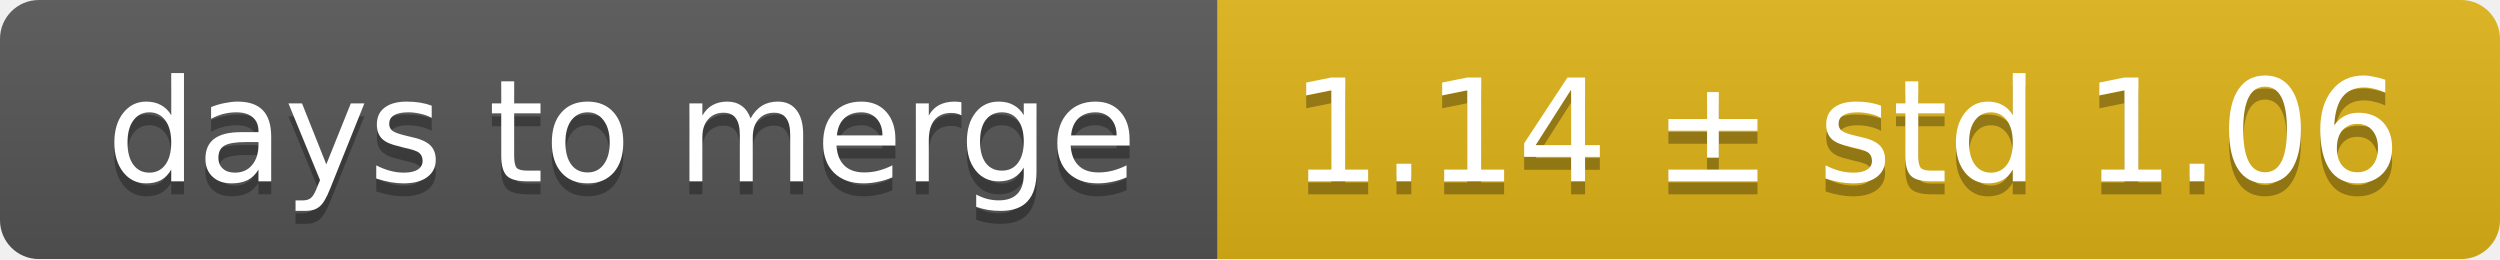
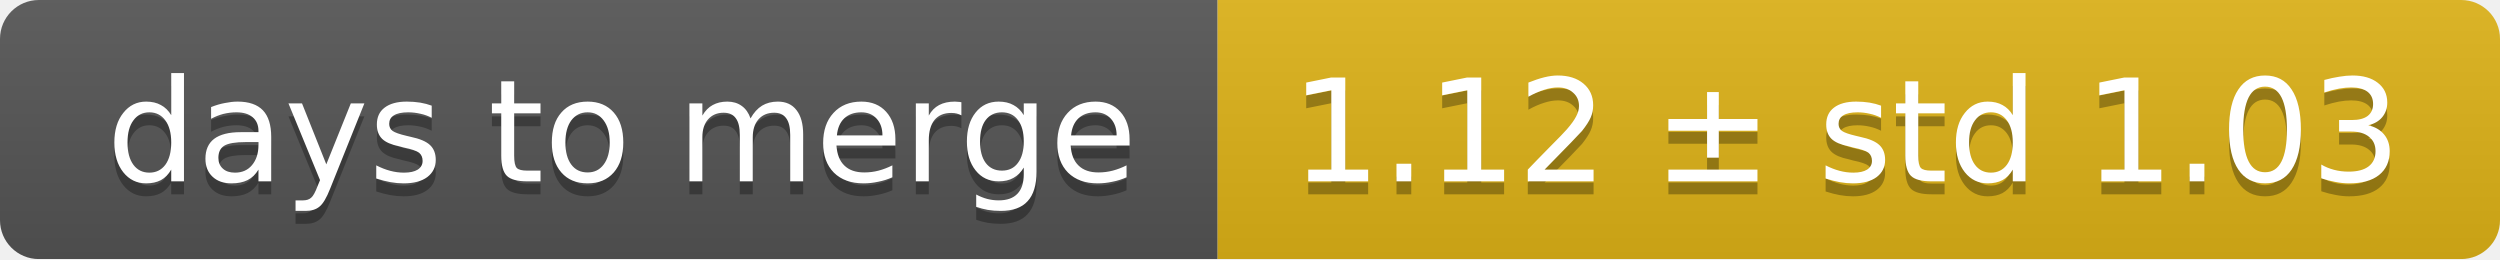
<svg xmlns="http://www.w3.org/2000/svg" width="193" height="20">
  <linearGradient id="smooth" x2="0" y2="100%">
    <stop offset="0" stop-color="#bbb" stop-opacity=".1" />
    <stop offset="1" stop-opacity=".1" />
  </linearGradient>
  <mask id="round">
    <rect width="193" height="20" rx="3" fill="#fff" />
  </mask>
  <g mask="url(#round)">
    <rect width="94" height="20" fill="#555" />
    <rect x="94" width="99" height="20" fill="#dfb317" />
    <rect width="193" height="20" fill="url(#smooth)" />
  </g>
  <g fill="#fff" text-anchor="middle" font-family="DejaVu Sans,Verdana,Geneva,sans-serif" font-size="11">
    <text x="48" y="15" fill="#010101" fill-opacity=".3">days to merge</text>
    <text x="48" y="14">days to merge</text>
-     <text x="142.5" y="15" fill="#010101" fill-opacity=".3">1.14 ± std 1.06</text>
-     <text x="142.5" y="14">1.14 ± std 1.06</text>
+     <text x="142.5" y="15" fill="#010101" fill-opacity=".3">1.12 ± std 1.03</text>
+     <text x="142.5" y="14">1.12 ± std 1.03</text>
  </g>
</svg>
